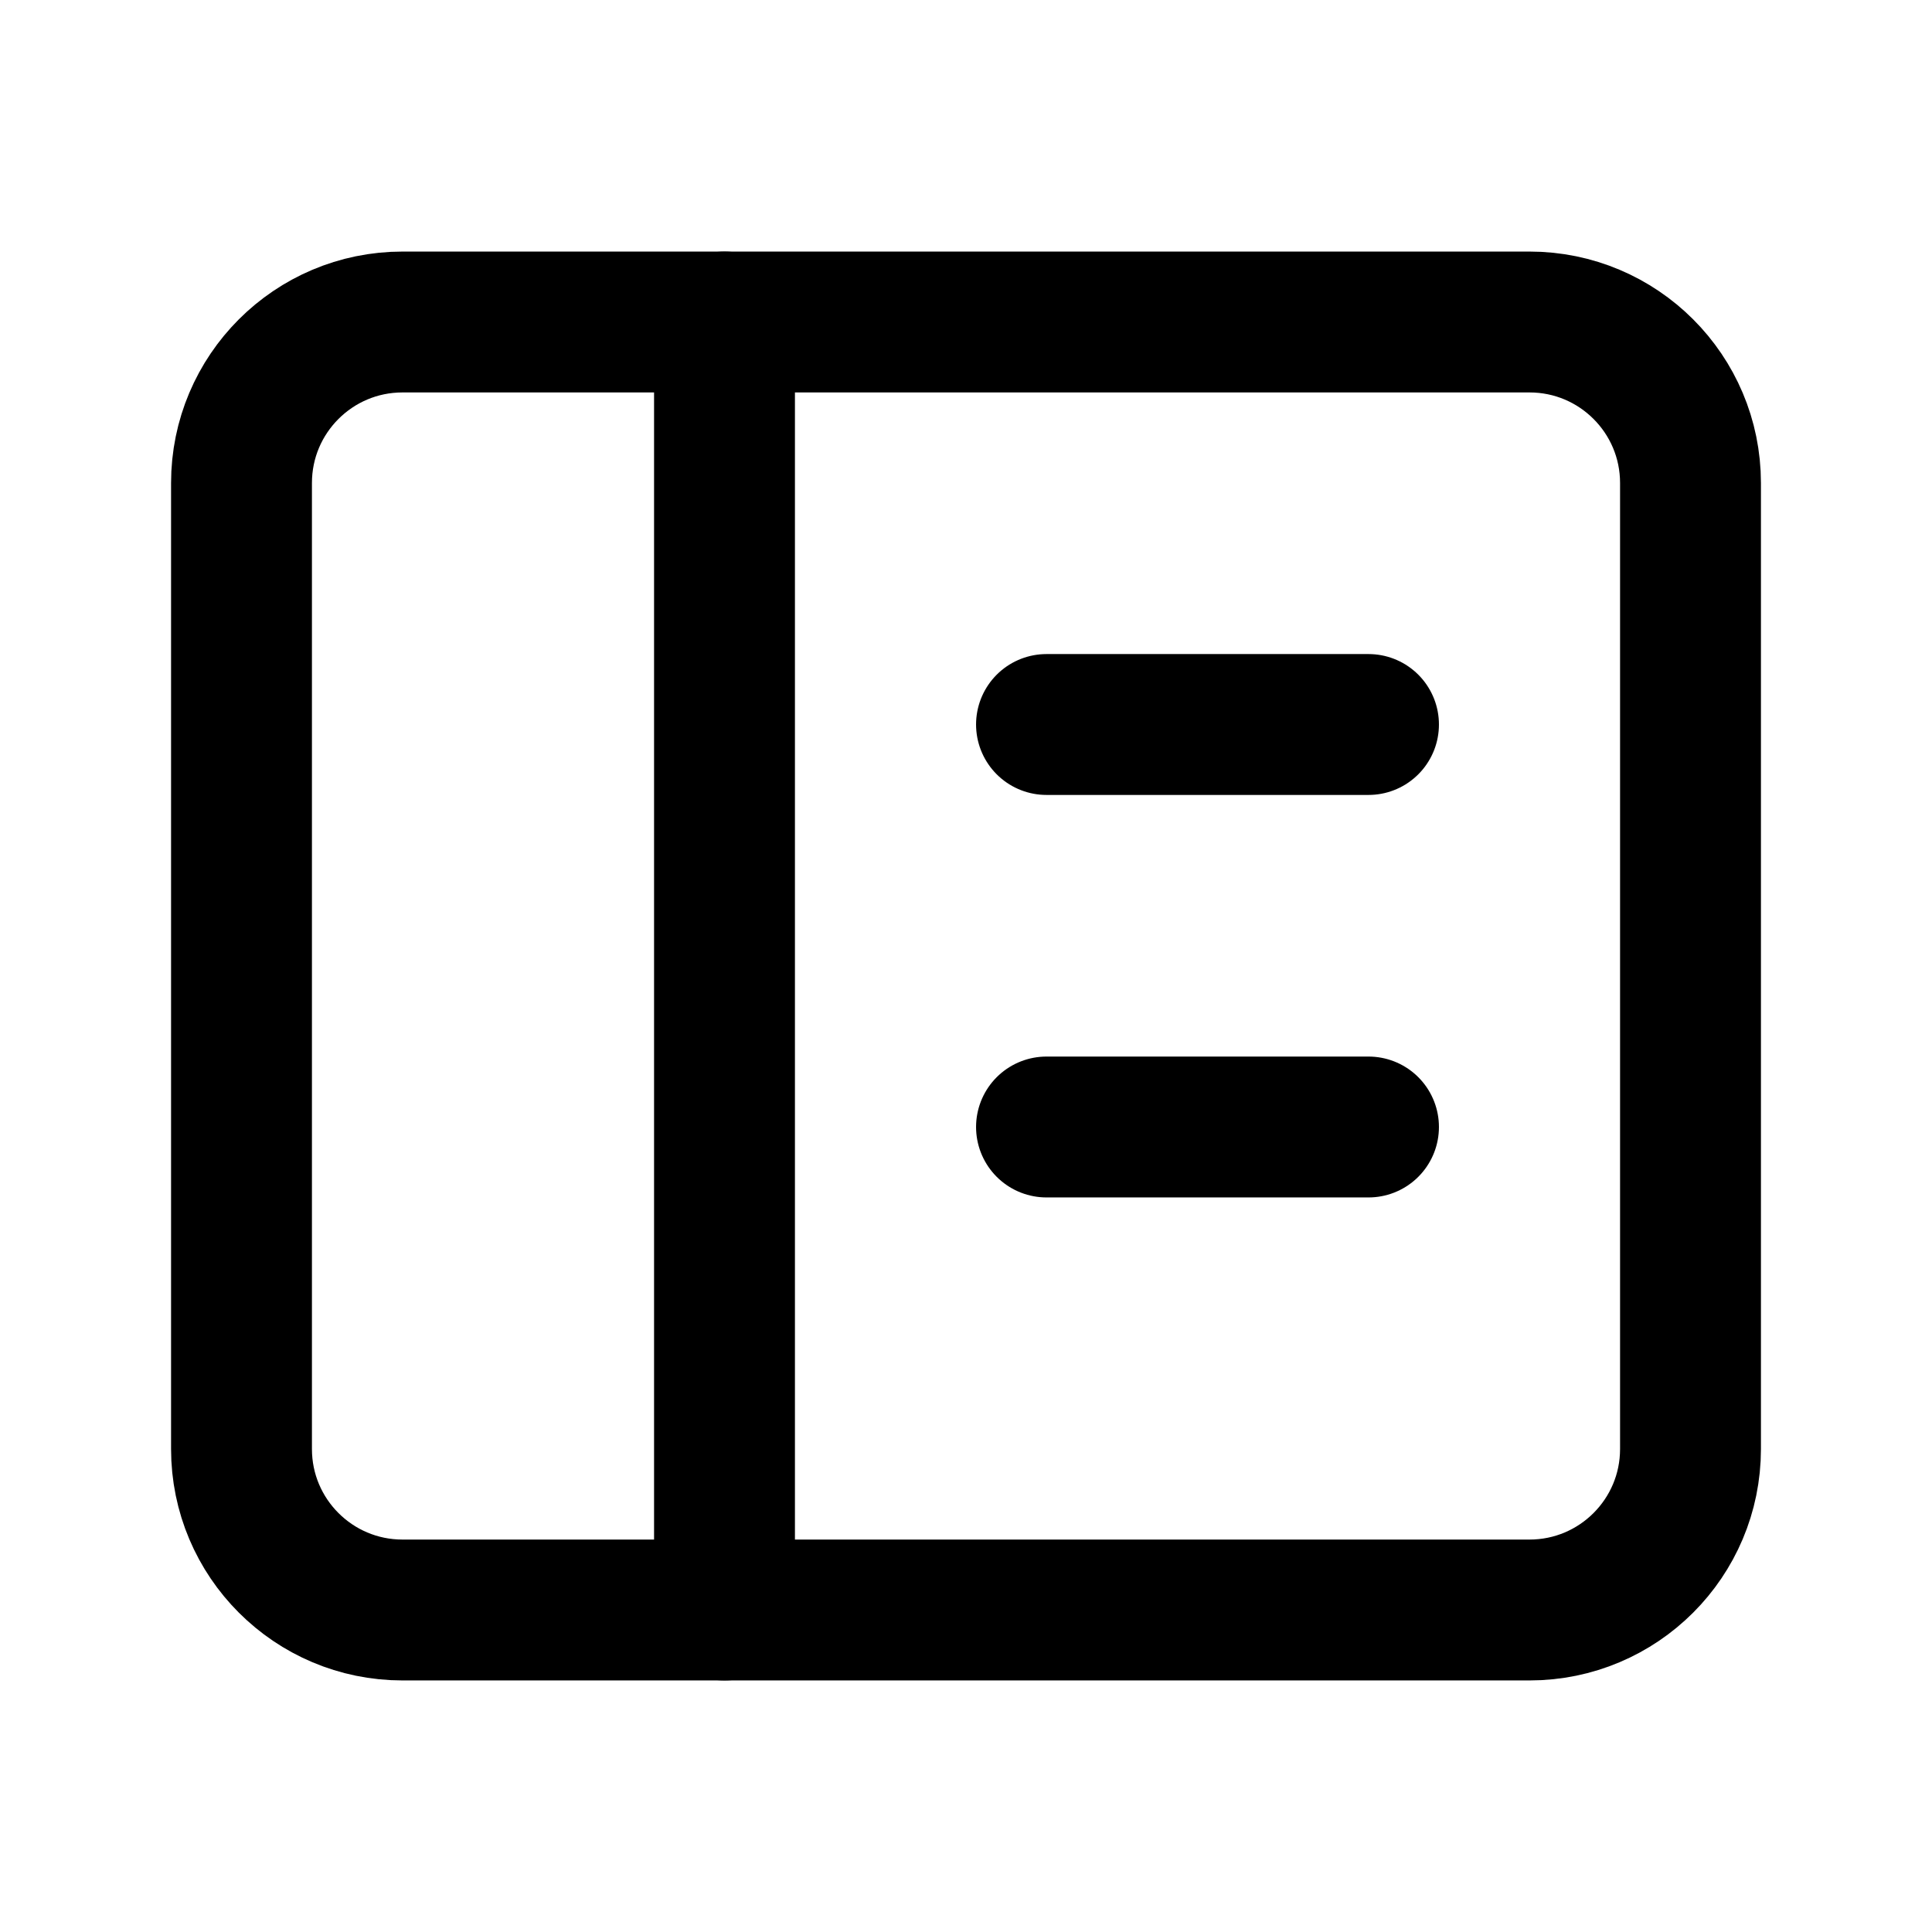
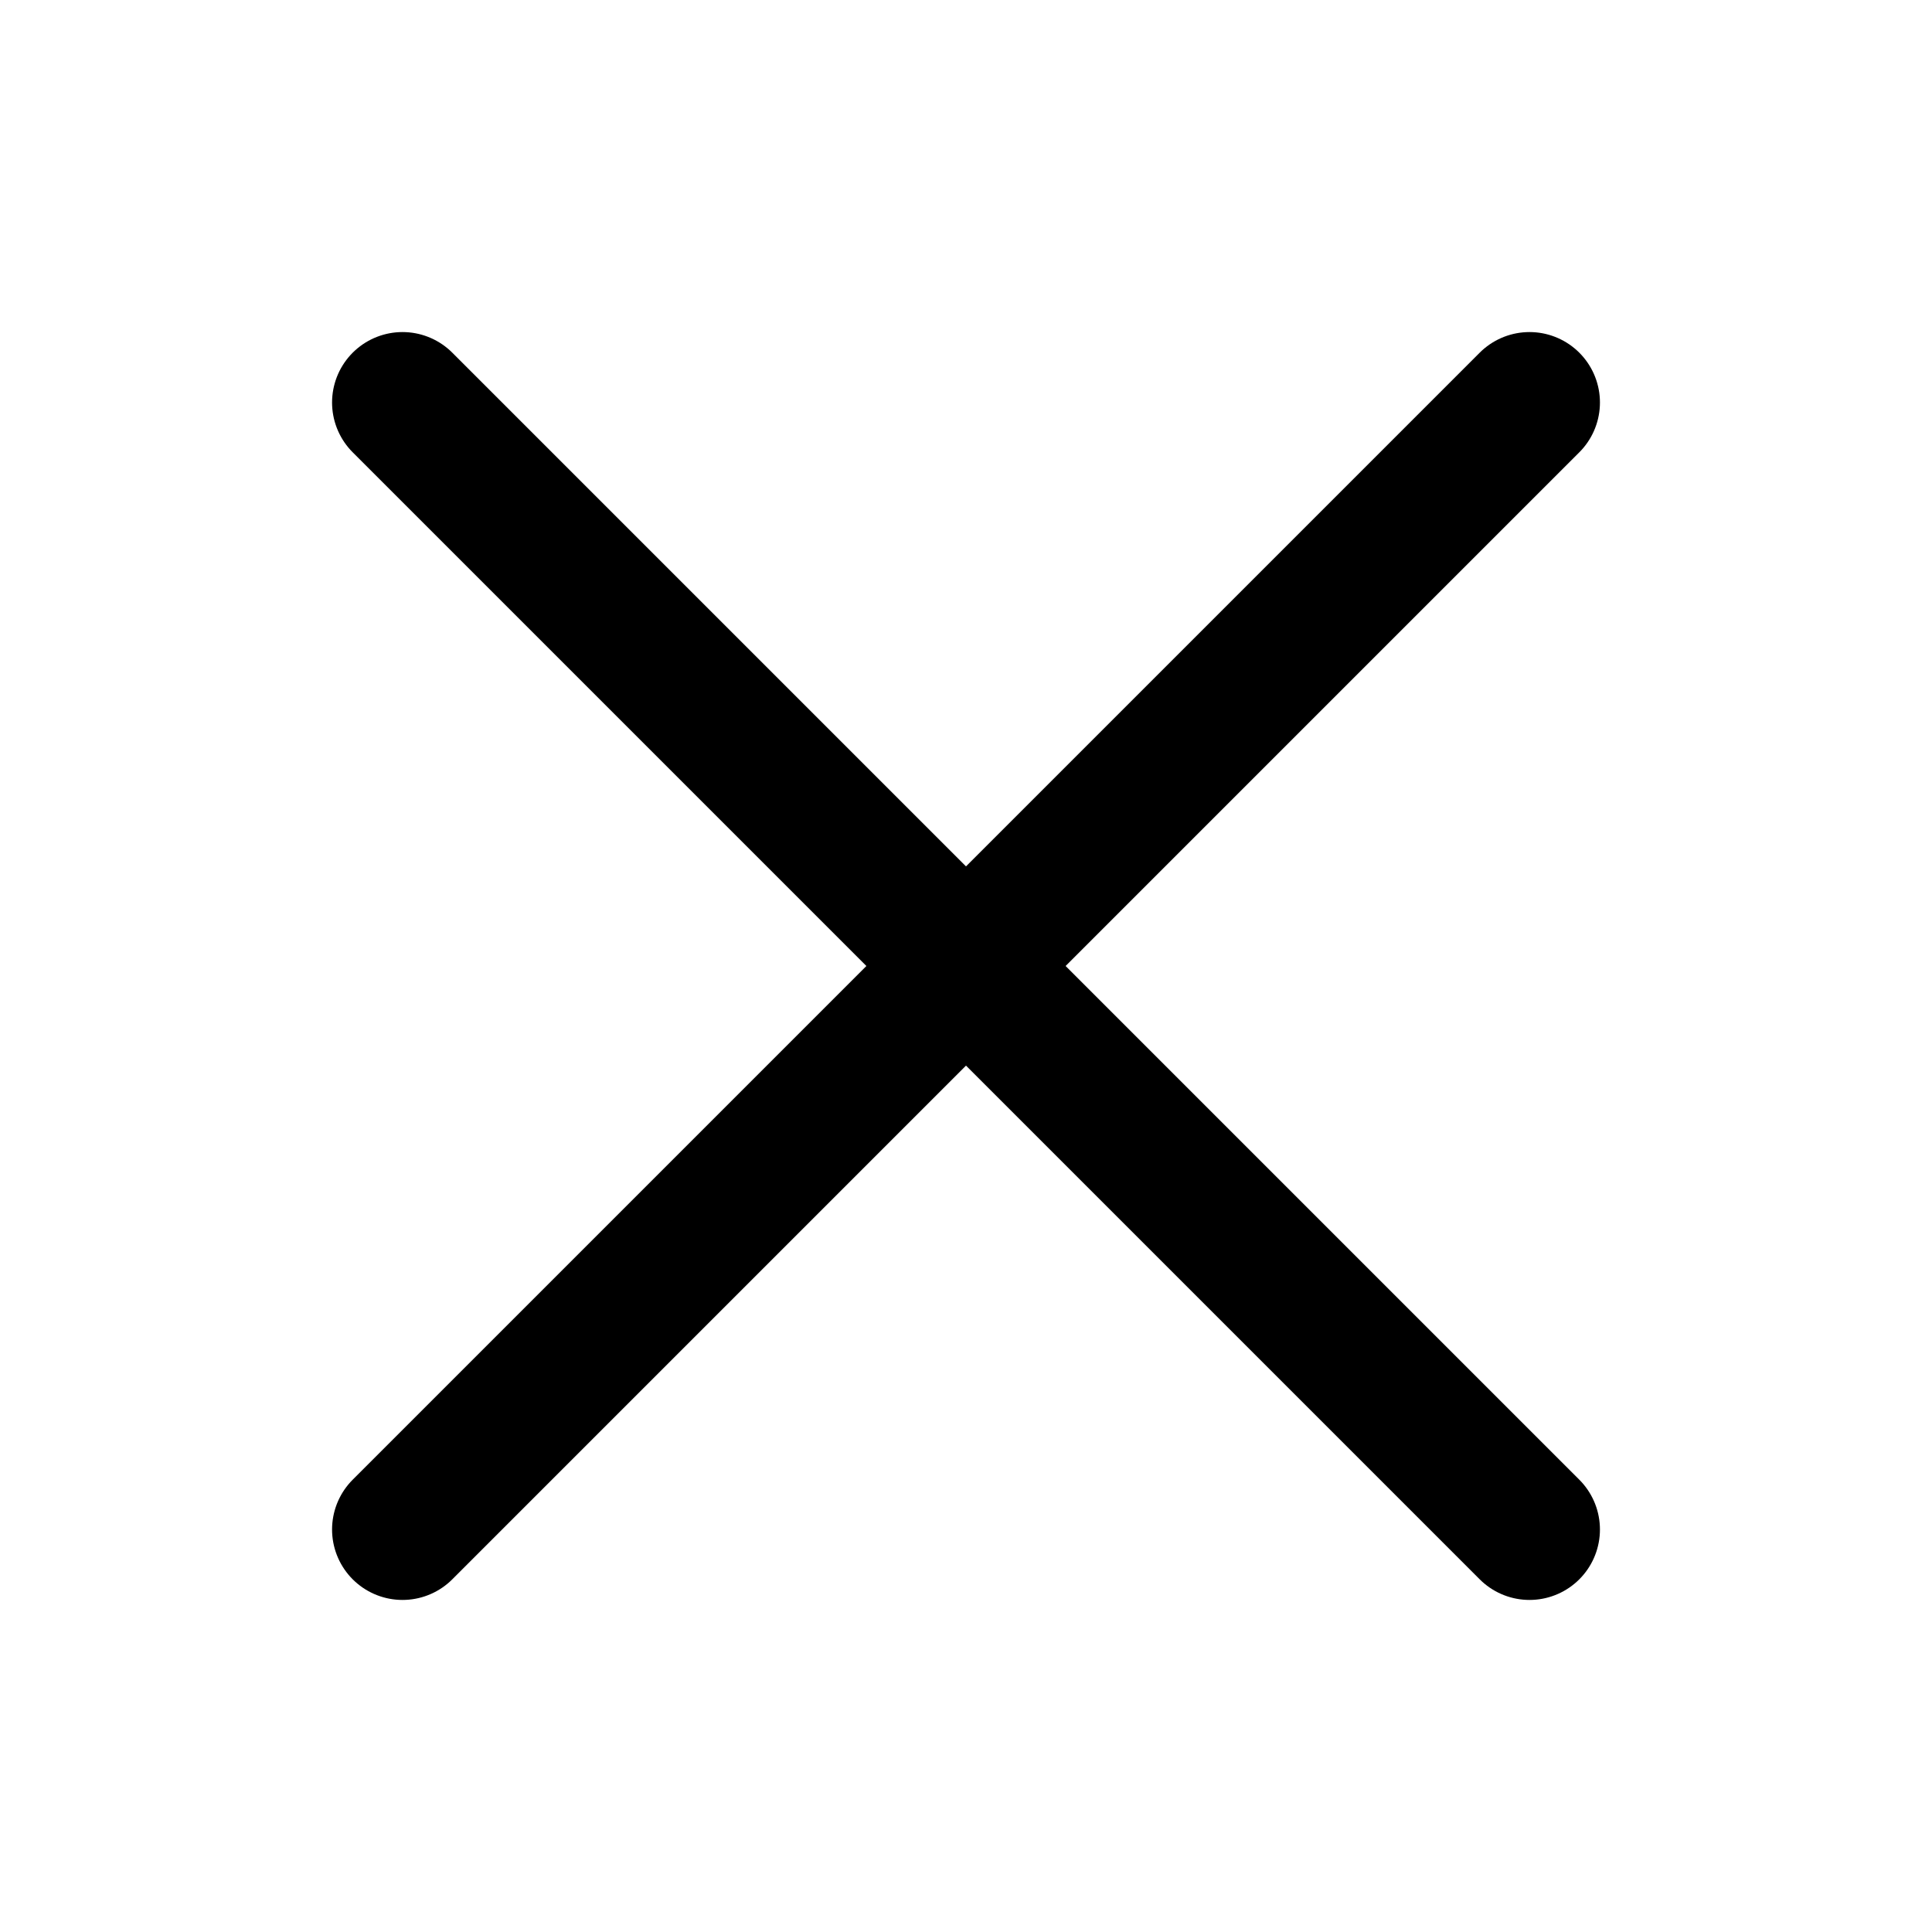
<svg xmlns="http://www.w3.org/2000/svg" viewBox="0 0 24 24" fill="none" stroke="#000" stroke-width="1.75" stroke-linecap="round" stroke-linejoin="round">
-   <rect x="3" y="4" width="18" height="16" rx="2" />
-   <path d="M9 4v16M13 9h4M13 14h4" />
+   <path d="m5 5 14 14M19 5 5 19" />
</svg>
